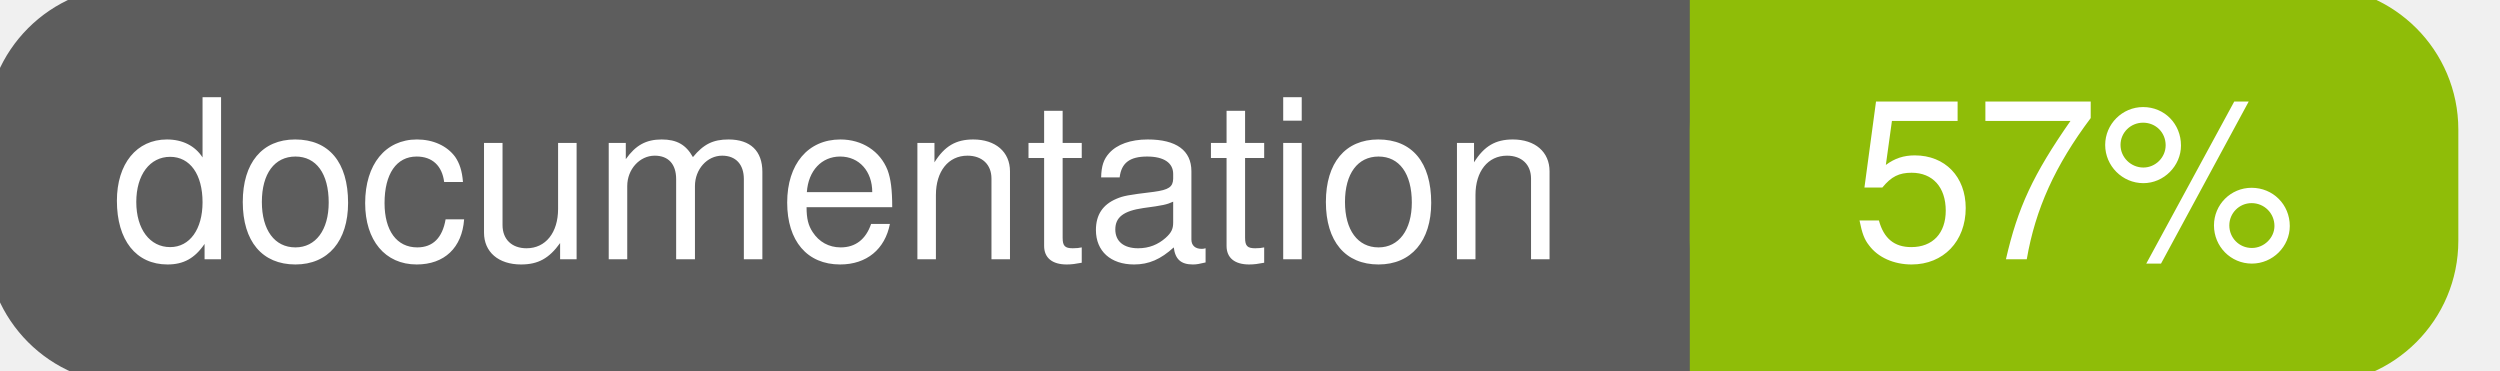
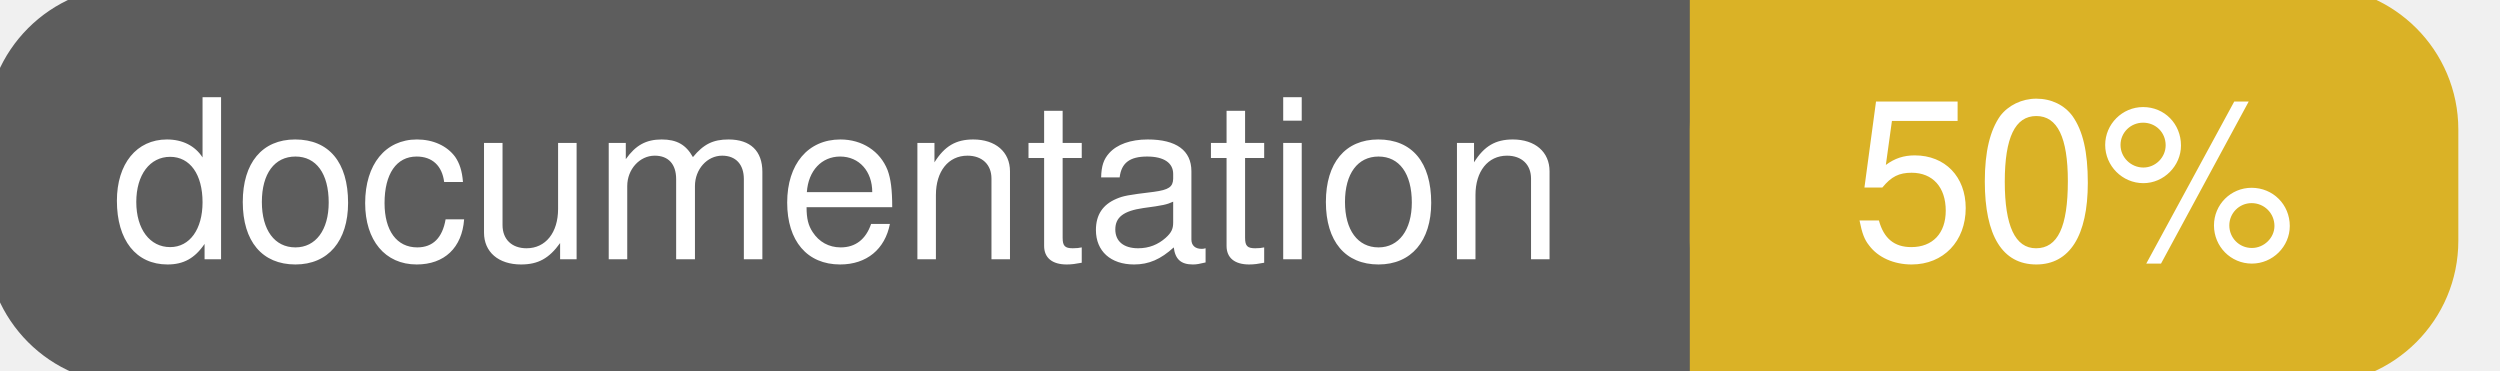
<svg xmlns="http://www.w3.org/2000/svg" width="135" height="20">
  <g>
    <rect id="svg_1" height="20" width="130" y="0" x="0" stroke-width="1.5" stroke="#5d5d5d" fill="#5d5d5d" rx="7" ry="7" />
-     <rect id="svg_2" height="20" width="40" y="0" x="92" stroke-width="1.5" stroke="#8fbd08" fill="#8fbd08" rx="7" ry="7" />
-     <rect id="svg_3" height="20" width="22" y="0" x="92" stroke-width="1.5" stroke="#8fbd08" fill="#8fbd08" />
+     <rect id="svg_2" height="20" width="40" y="0" x="92" stroke-width="1.5" stroke="#dab226" fill="#dab226" rx="7" ry="7" />
+     <rect id="svg_3" height="20" width="22" y="0" x="92" stroke-width="1.5" stroke="#dab226" fill="#dab226" />
    <text xml:space="preserve" text-anchor="start" font-family="Helvetica, Arial, sans-serif" font-size="12" id="svg_4" y="14" x="6" stroke-width="0" stroke="#5d5d5d" fill="#ffffff">documentation</text>
-     <text xml:space="preserve" text-anchor="middle" font-family="Helvetica, Arial, sans-serif" font-size="12" id="svg_5" y="14" x="112" stroke-width="0" stroke="#5d5d5d" fill="#ffffff" style="text-anchor: middle">57%</text>
+     <text xml:space="preserve" text-anchor="middle" font-family="Helvetica, Arial, sans-serif" font-size="12" id="svg_5" y="14" x="112" stroke-width="0" stroke="#5d5d5d" fill="#ffffff" style="text-anchor: middle">50%</text>
  </g>
</svg>
